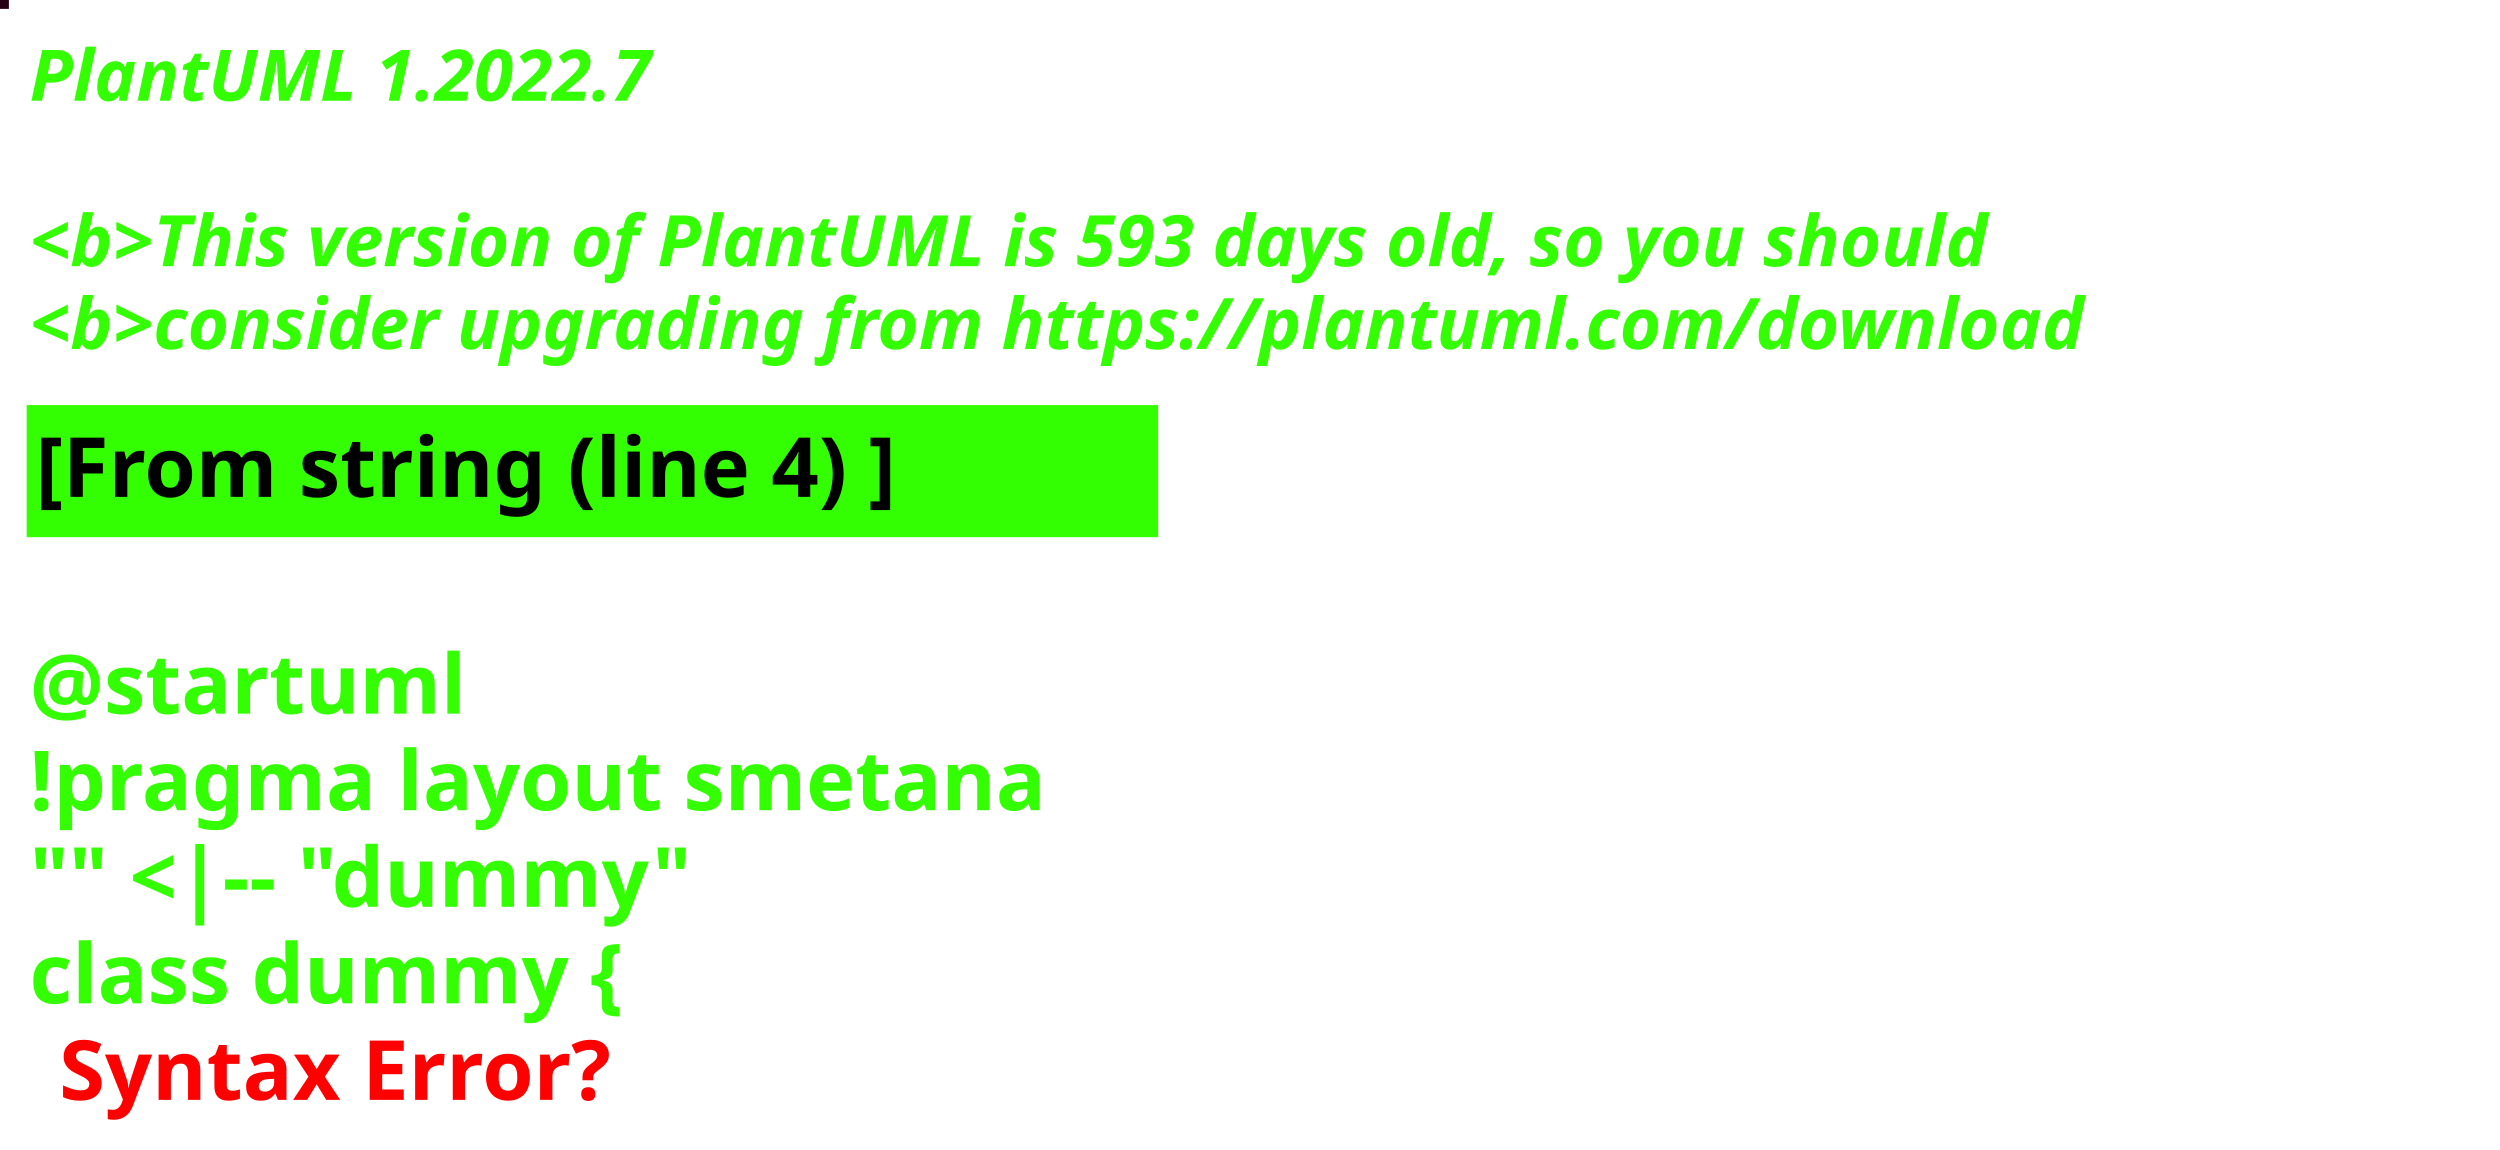
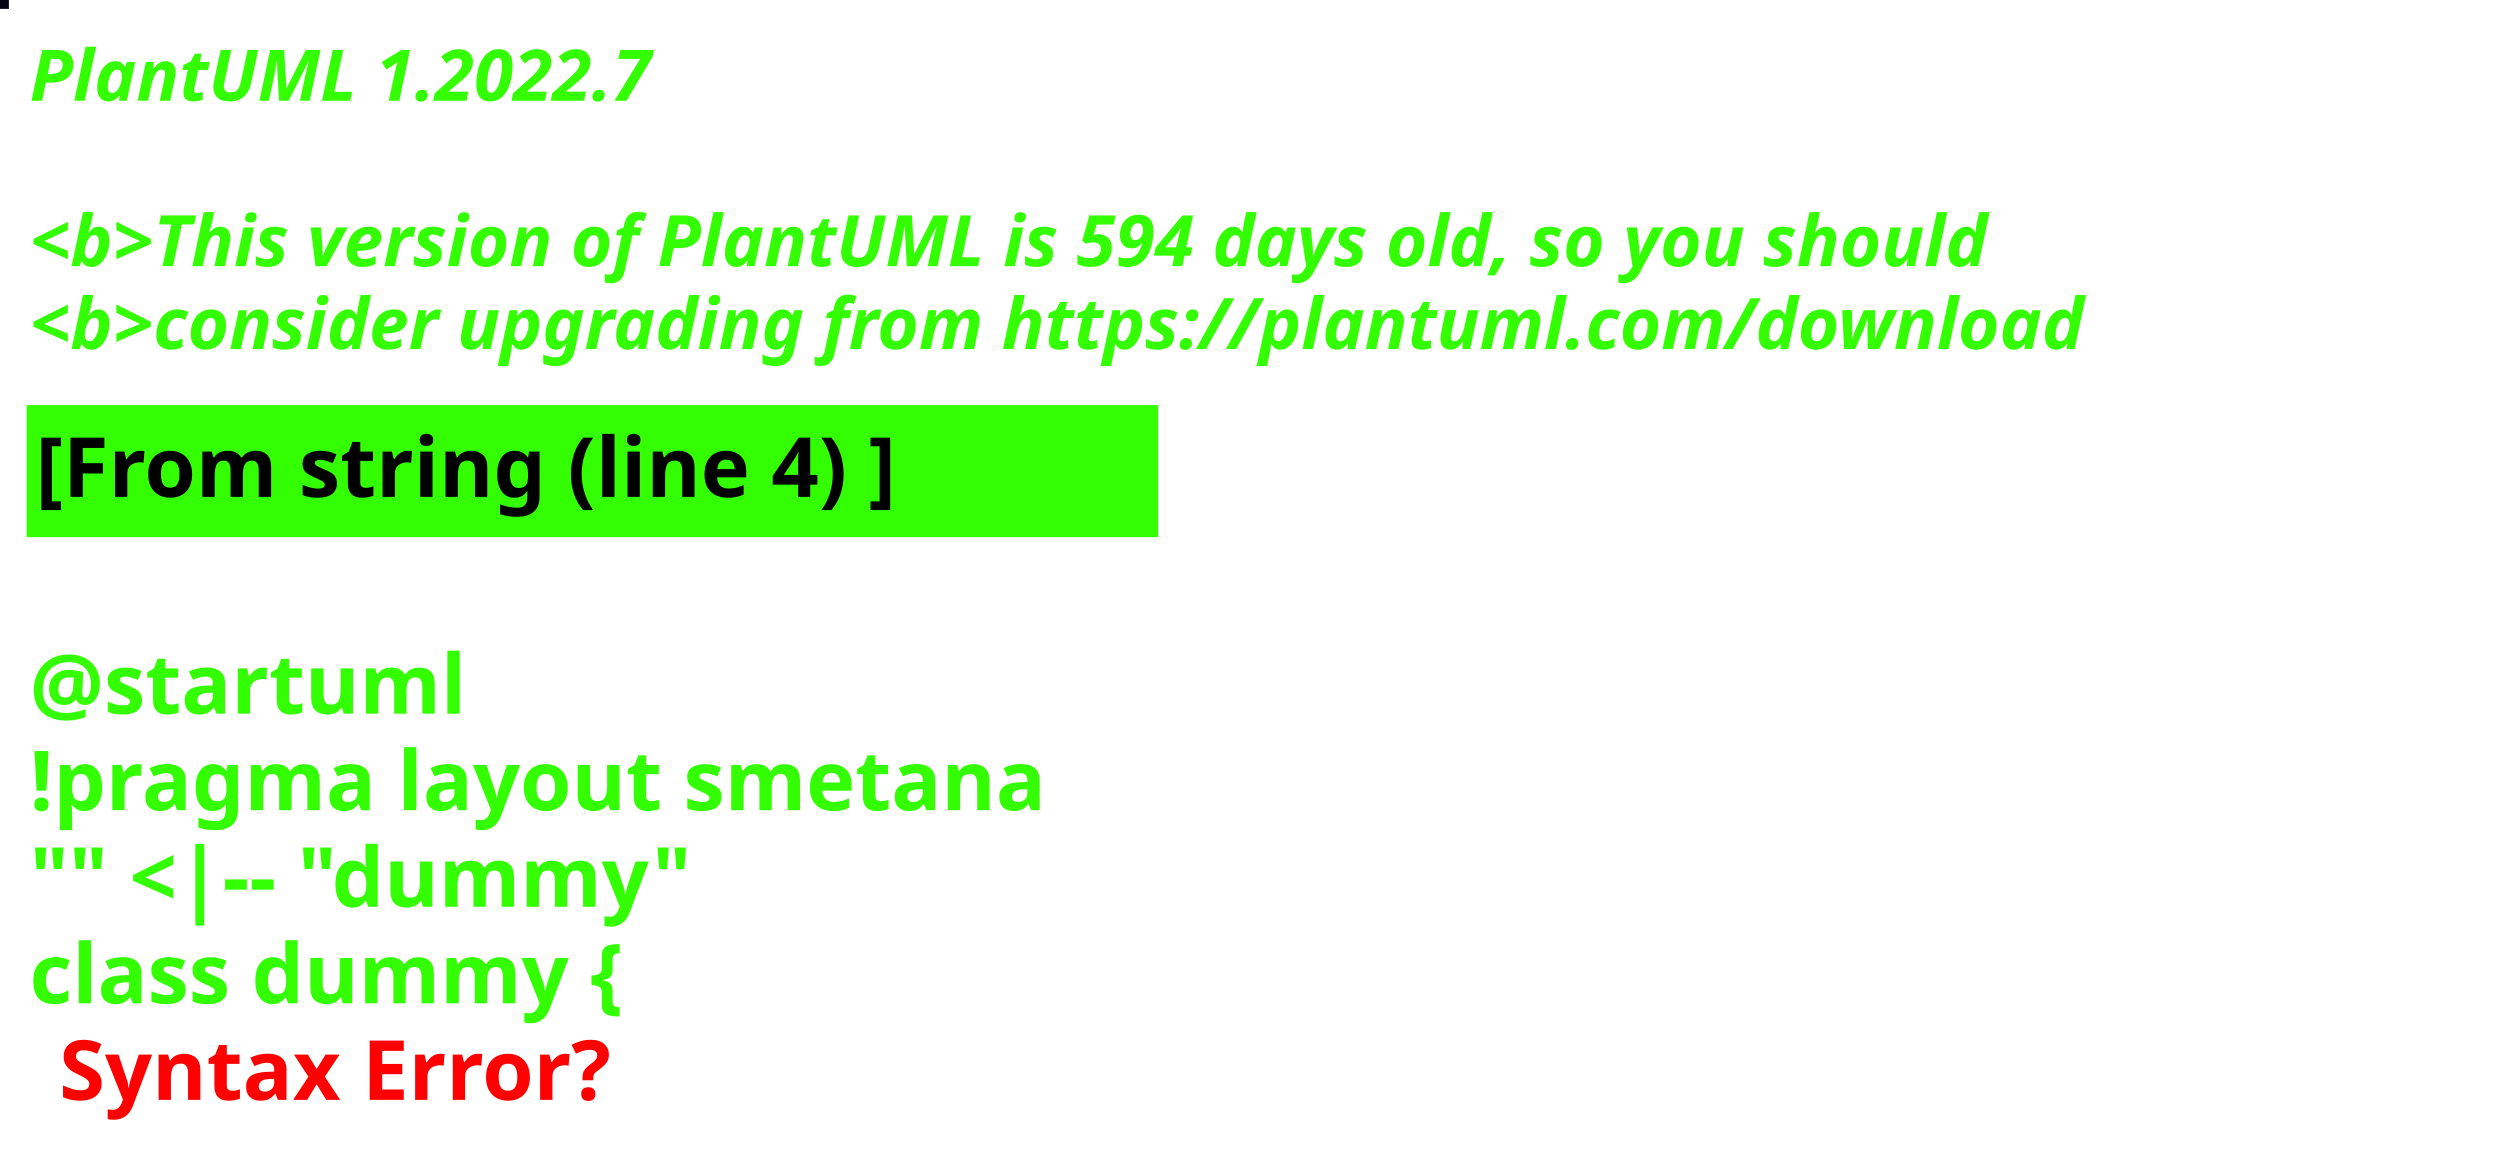
<svg xmlns="http://www.w3.org/2000/svg" contentStyleType="text/css" height="194px" preserveAspectRatio="none" style="width:422px;height:194px;background:#000000;" version="1.1" viewBox="0 0 422 194" width="422px" zoomAndPan="magnify">
  <defs />
  <g>
-     <rect fill="#260013" height="1" style="stroke:#260013;stroke-width:1.0;" width="1" x="0" y="0" />
+     <rect fill="#040616" height="1" style="stroke:#040616;stroke-width:1.0;" width="1" x="0" y="0" />
    <text fill="#33FF02" font-family="sans-serif" font-size="12" font-style="italic" font-weight="bold" lengthAdjust="spacing" textLength="127" x="5" y="17">PlantUML 1.2022.7</text>
    <text fill="#33FF02" font-family="sans-serif" font-size="12" font-style="italic" font-weight="bold" lengthAdjust="spacing" textLength="4" x="5" y="30.969"> </text>
-     <text fill="#33FF02" font-family="sans-serif" font-size="12" font-style="italic" font-weight="bold" lengthAdjust="spacing" textLength="399" x="5" y="44.938">&lt;b&gt;This version of PlantUML is 593 days old, so you should</text>
+     <text fill="#33FF02" font-family="sans-serif" font-size="12" font-style="italic" font-weight="bold" lengthAdjust="spacing" textLength="399" x="5" y="44.938">&lt;b&gt;This version of PlantUML is 594 days old, so you should</text>
    <text fill="#33FF02" font-family="sans-serif" font-size="12" font-style="italic" font-weight="bold" lengthAdjust="spacing" textLength="408" x="5" y="58.906">&lt;b&gt;consider upgrading from https://plantuml.com/download</text>
    <rect fill="#33FF02" height="21.297" style="stroke:#33FF02;stroke-width:1.0;" width="190" x="5" y="68.875" />
    <text fill="#000000" font-family="sans-serif" font-size="14" font-weight="bold" lengthAdjust="spacing" textLength="168" x="6" y="83.875">[From string (line 4) ]</text>
    <text fill="#33FF02" font-family="sans-serif" font-size="14" font-weight="bold" lengthAdjust="spacing" textLength="5" x="5" y="104.172"> </text>
    <text fill="#33FF02" font-family="sans-serif" font-size="14" font-weight="bold" lengthAdjust="spacing" textLength="79" x="5" y="120.469">@startuml</text>
    <text fill="#33FF02" font-family="sans-serif" font-size="14" font-weight="bold" lengthAdjust="spacing" textLength="190" x="5" y="136.766">!pragma layout smetana</text>
    <text fill="#33FF02" font-family="sans-serif" font-size="14" font-weight="bold" lengthAdjust="spacing" textLength="124" x="5" y="153.062">"" &lt;|-- "dummy"</text>
    <text fill="#33FF02" font-family="sans-serif" font-size="14" font-weight="bold" lengthAdjust="spacing" text-decoration="wavy underline" textLength="117" x="5" y="169.359">class dummy {</text>
    <text fill="#FF0000" font-family="sans-serif" font-size="14" font-weight="bold" lengthAdjust="spacing" textLength="106" x="10" y="185.656">Syntax Error?</text>
  </g>
</svg>
